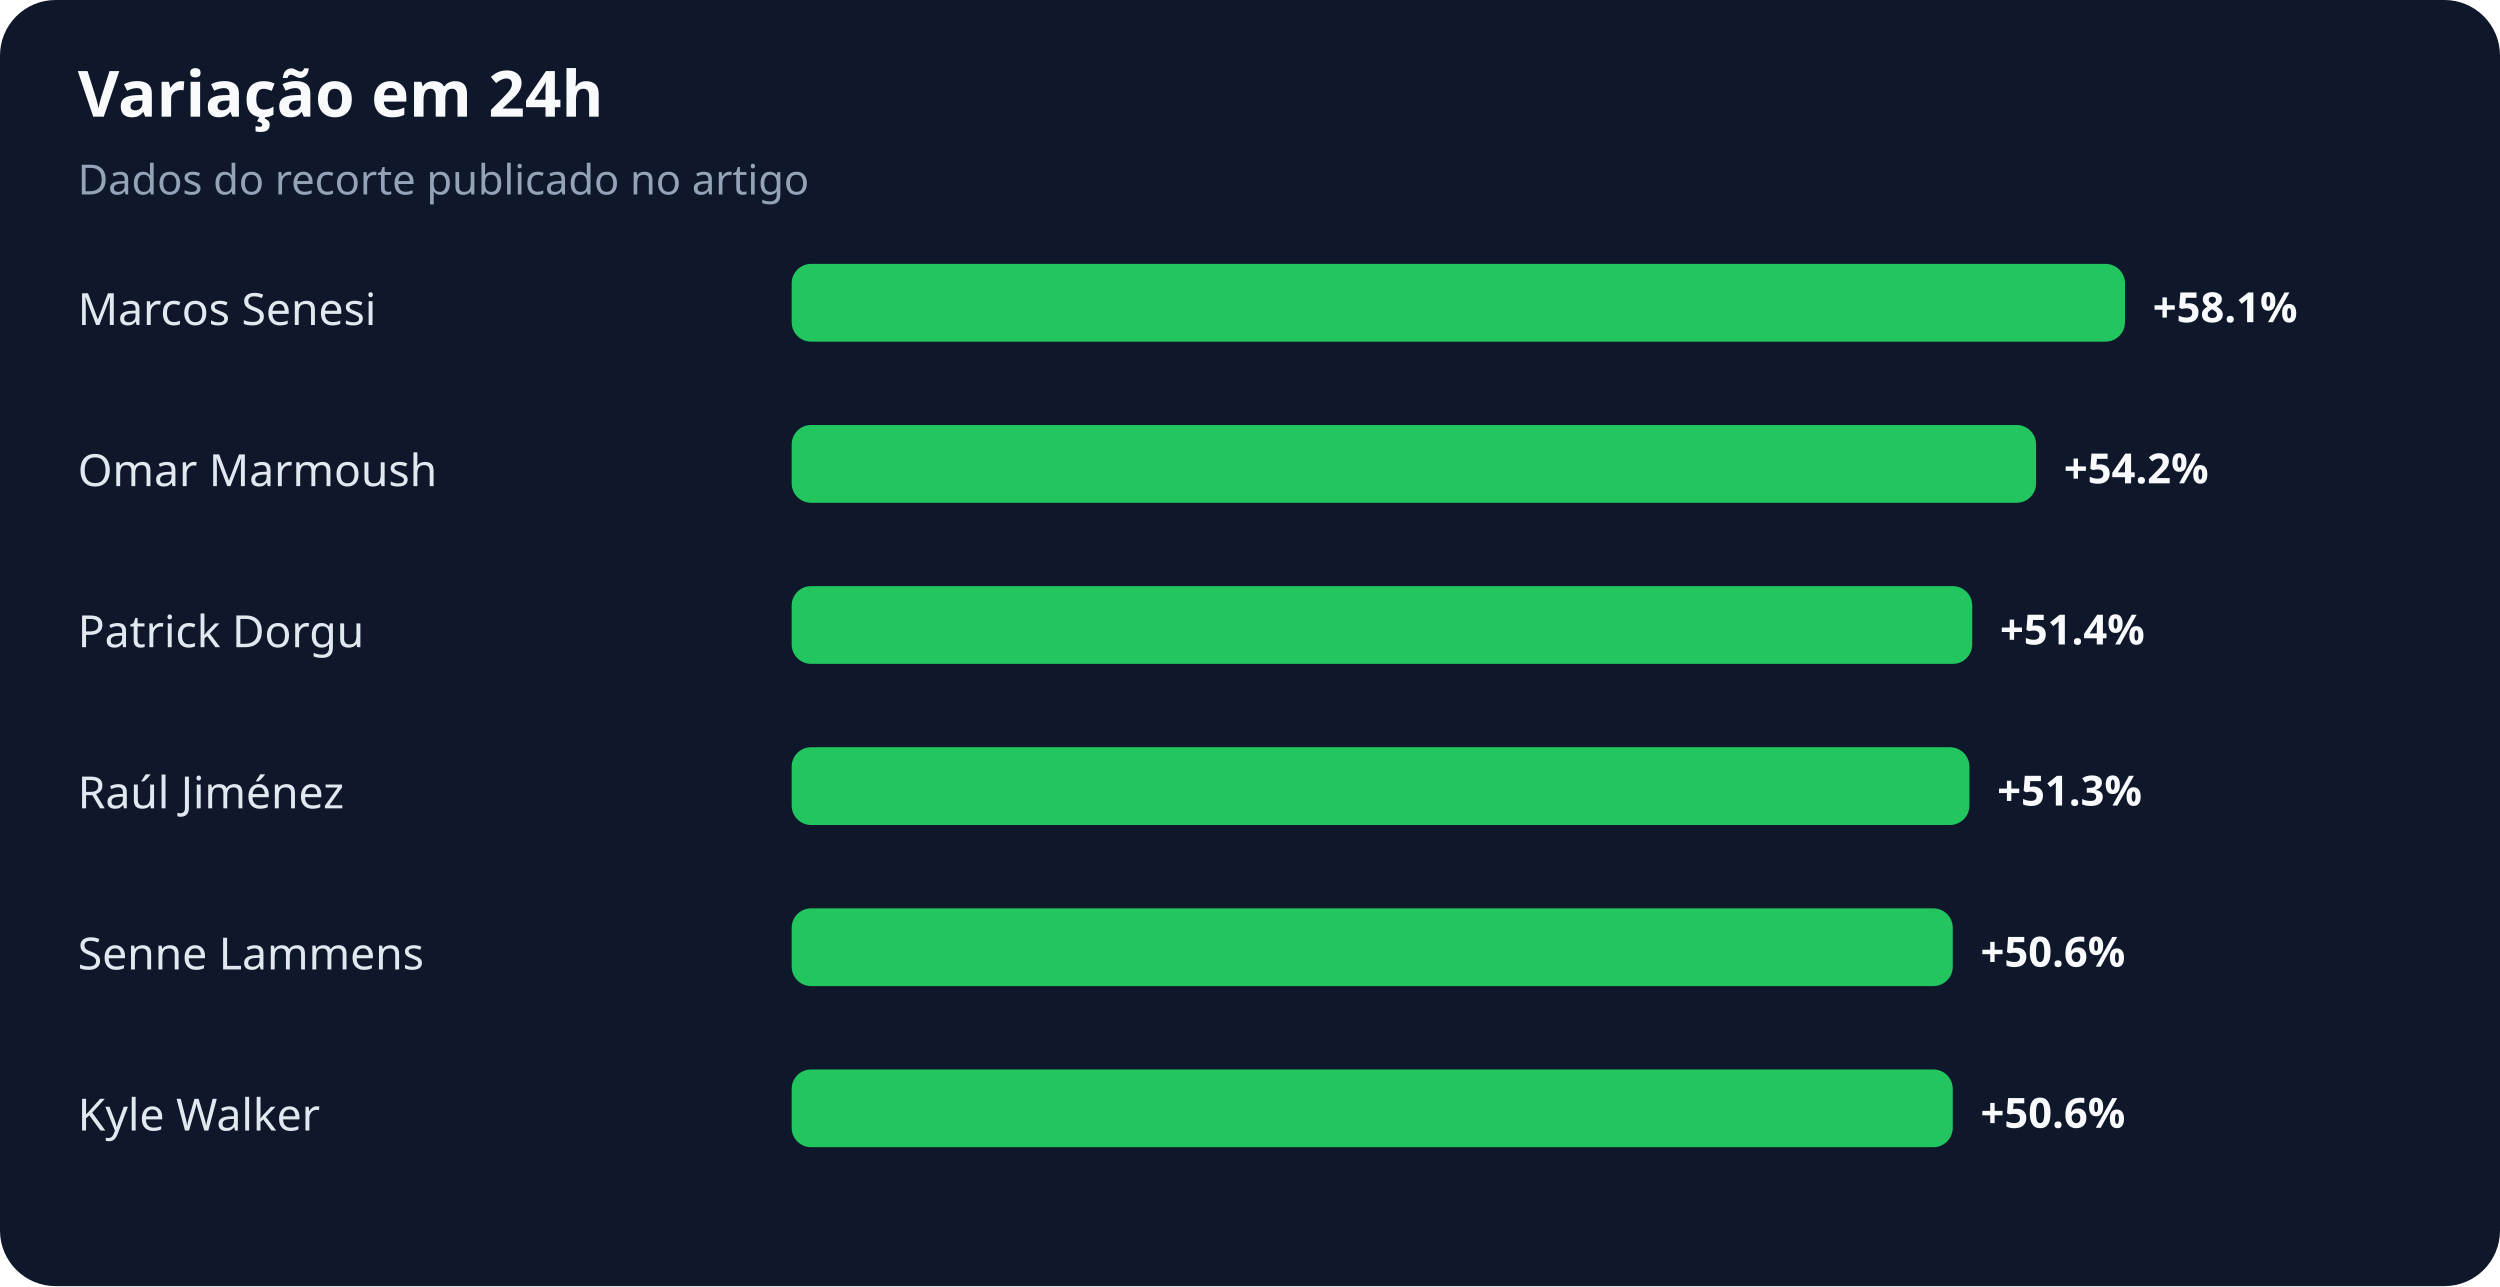
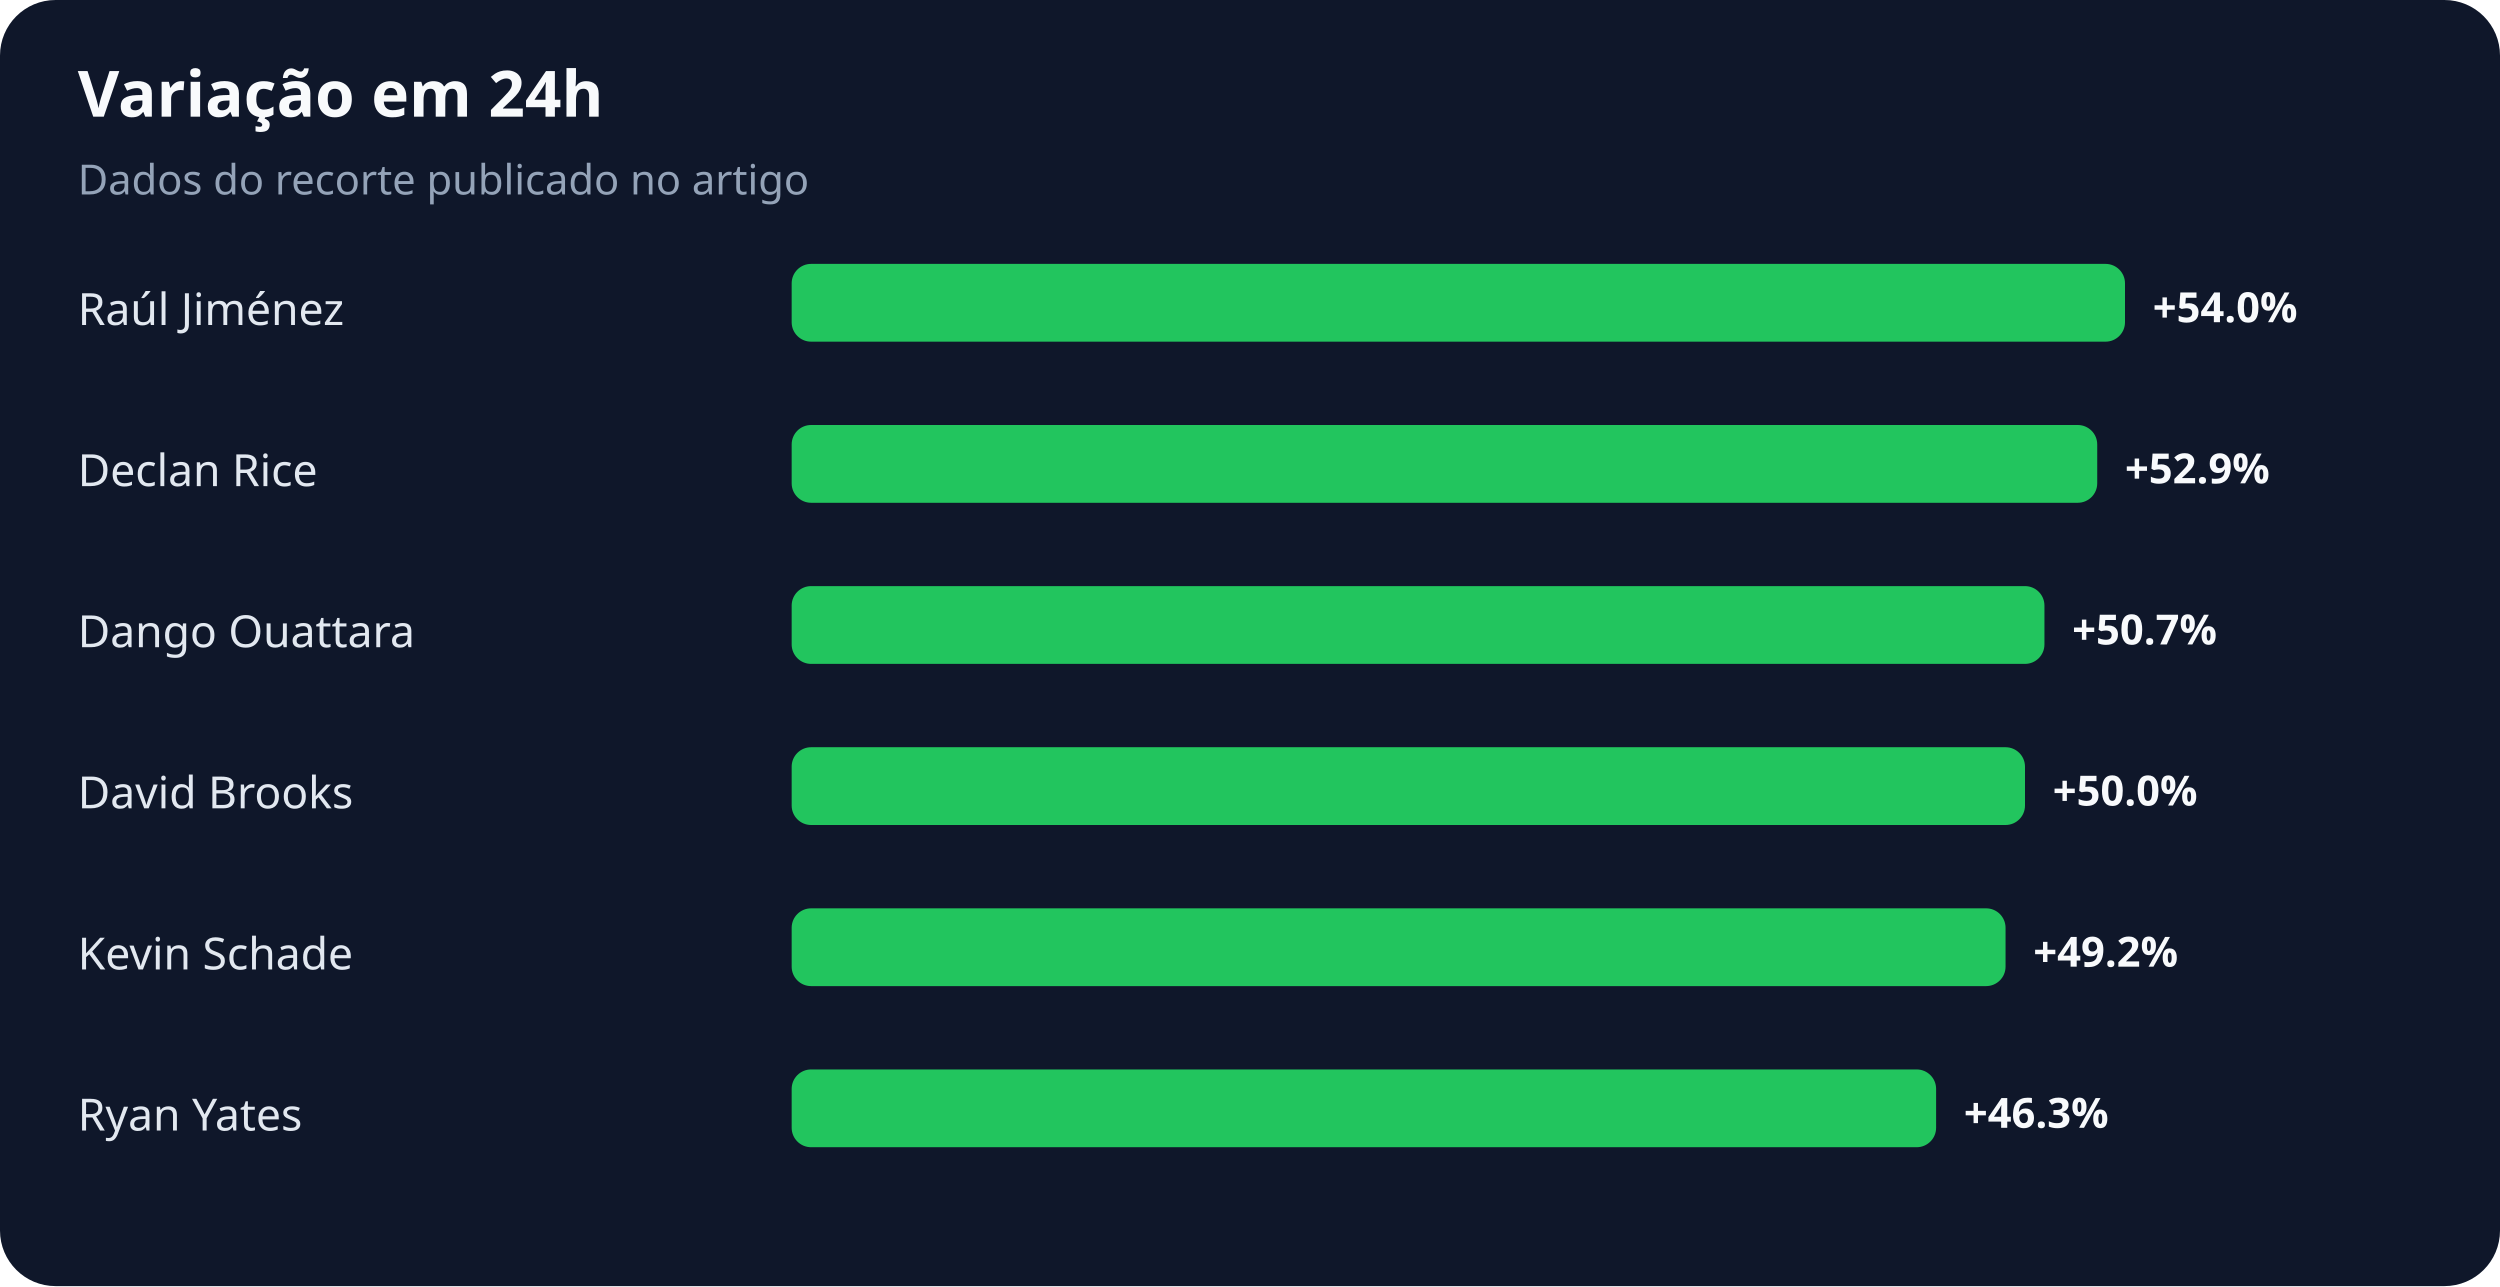
<svg xmlns="http://www.w3.org/2000/svg" width="900" height="463" viewBox="0 0 900 463" role="img" aria-labelledby="title desc">
  <rect width="100%" height="100%" rx="20" fill="#0f172a" />
  <text x="28" y="42" fill="#f8fafc" font-family="system-ui,sans-serif" font-size="23" font-weight="700">Variação em 24h</text>
  <text x="28" y="70" fill="#94a3b8" font-family="system-ui,sans-serif" font-size="15">Dados do recorte publicado no artigo</text>
-   <text x="28" y="117" fill="#e2e8f0" font-family="system-ui,sans-serif" font-size="16">Marcos Senesi</text>
+   <text x="28" y="117" fill="#e2e8f0" font-family="system-ui,sans-serif" font-size="16">Raúl Jiménez</text>
  <rect x="285" y="95" width="480" height="28" rx="7" fill="#22c55e" />
-   <text x="775" y="116" fill="#f8fafc" font-family="system-ui,sans-serif" font-size="15" font-weight="700">+58.1%</text>
-   <text x="28" y="175" fill="#e2e8f0" font-family="system-ui,sans-serif" font-size="16">Omar Marmoush</text>
-   <rect x="285" y="153" width="448" height="28" rx="7" fill="#22c55e" />
-   <text x="743" y="174" fill="#f8fafc" font-family="system-ui,sans-serif" font-size="15" font-weight="700">+54.2%</text>
-   <text x="28" y="233" fill="#e2e8f0" font-family="system-ui,sans-serif" font-size="16">Patrick Dorgu</text>
-   <rect x="285" y="211" width="425" height="28" rx="7" fill="#22c55e" />
-   <text x="720" y="232" fill="#f8fafc" font-family="system-ui,sans-serif" font-size="15" font-weight="700">+51.4%</text>
-   <text x="28" y="291" fill="#e2e8f0" font-family="system-ui,sans-serif" font-size="16">Raúl Jiménez</text>
-   <rect x="285" y="269" width="424" height="28" rx="7" fill="#22c55e" />
-   <text x="719" y="290" fill="#f8fafc" font-family="system-ui,sans-serif" font-size="15" font-weight="700">+51.3%</text>
-   <text x="28" y="349" fill="#e2e8f0" font-family="system-ui,sans-serif" font-size="16">Senne Lammens</text>
-   <rect x="285" y="327" width="418" height="28" rx="7" fill="#22c55e" />
-   <text x="713" y="348" fill="#f8fafc" font-family="system-ui,sans-serif" font-size="15" font-weight="700">+50.6%</text>
-   <text x="28" y="407" fill="#e2e8f0" font-family="system-ui,sans-serif" font-size="16">Kyle Walker</text>
-   <rect x="285" y="385" width="418" height="28" rx="7" fill="#22c55e" />
-   <text x="713" y="406" fill="#f8fafc" font-family="system-ui,sans-serif" font-size="15" font-weight="700">+50.6%</text>
+   <text x="775" y="116" fill="#f8fafc" font-family="system-ui,sans-serif" font-size="15" font-weight="700">+54.0%</text>
+   <text x="28" y="175" fill="#e2e8f0" font-family="system-ui,sans-serif" font-size="16">Declan Rice</text>
+   <rect x="285" y="153" width="470" height="28" rx="7" fill="#22c55e" />
+   <text x="765" y="174" fill="#f8fafc" font-family="system-ui,sans-serif" font-size="15" font-weight="700">+52.9%</text>
+   <text x="28" y="233" fill="#e2e8f0" font-family="system-ui,sans-serif" font-size="16">Dango Ouattara</text>
+   <rect x="285" y="211" width="451" height="28" rx="7" fill="#22c55e" />
+   <text x="746" y="232" fill="#f8fafc" font-family="system-ui,sans-serif" font-size="15" font-weight="700">+50.7%</text>
+   <text x="28" y="291" fill="#e2e8f0" font-family="system-ui,sans-serif" font-size="16">David Brooks</text>
+   <rect x="285" y="269" width="444" height="28" rx="7" fill="#22c55e" />
+   <text x="739" y="290" fill="#f8fafc" font-family="system-ui,sans-serif" font-size="15" font-weight="700">+50.0%</text>
+   <text x="28" y="349" fill="#e2e8f0" font-family="system-ui,sans-serif" font-size="16">Kevin Schade</text>
+   <rect x="285" y="327" width="437" height="28" rx="7" fill="#22c55e" />
+   <text x="732" y="348" fill="#f8fafc" font-family="system-ui,sans-serif" font-size="15" font-weight="700">+49.2%</text>
+   <text x="28" y="407" fill="#e2e8f0" font-family="system-ui,sans-serif" font-size="16">Ryan Yates</text>
+   <rect x="285" y="385" width="412" height="28" rx="7" fill="#22c55e" />
+   <text x="707" y="406" fill="#f8fafc" font-family="system-ui,sans-serif" font-size="15" font-weight="700">+46.3%</text>
</svg>
